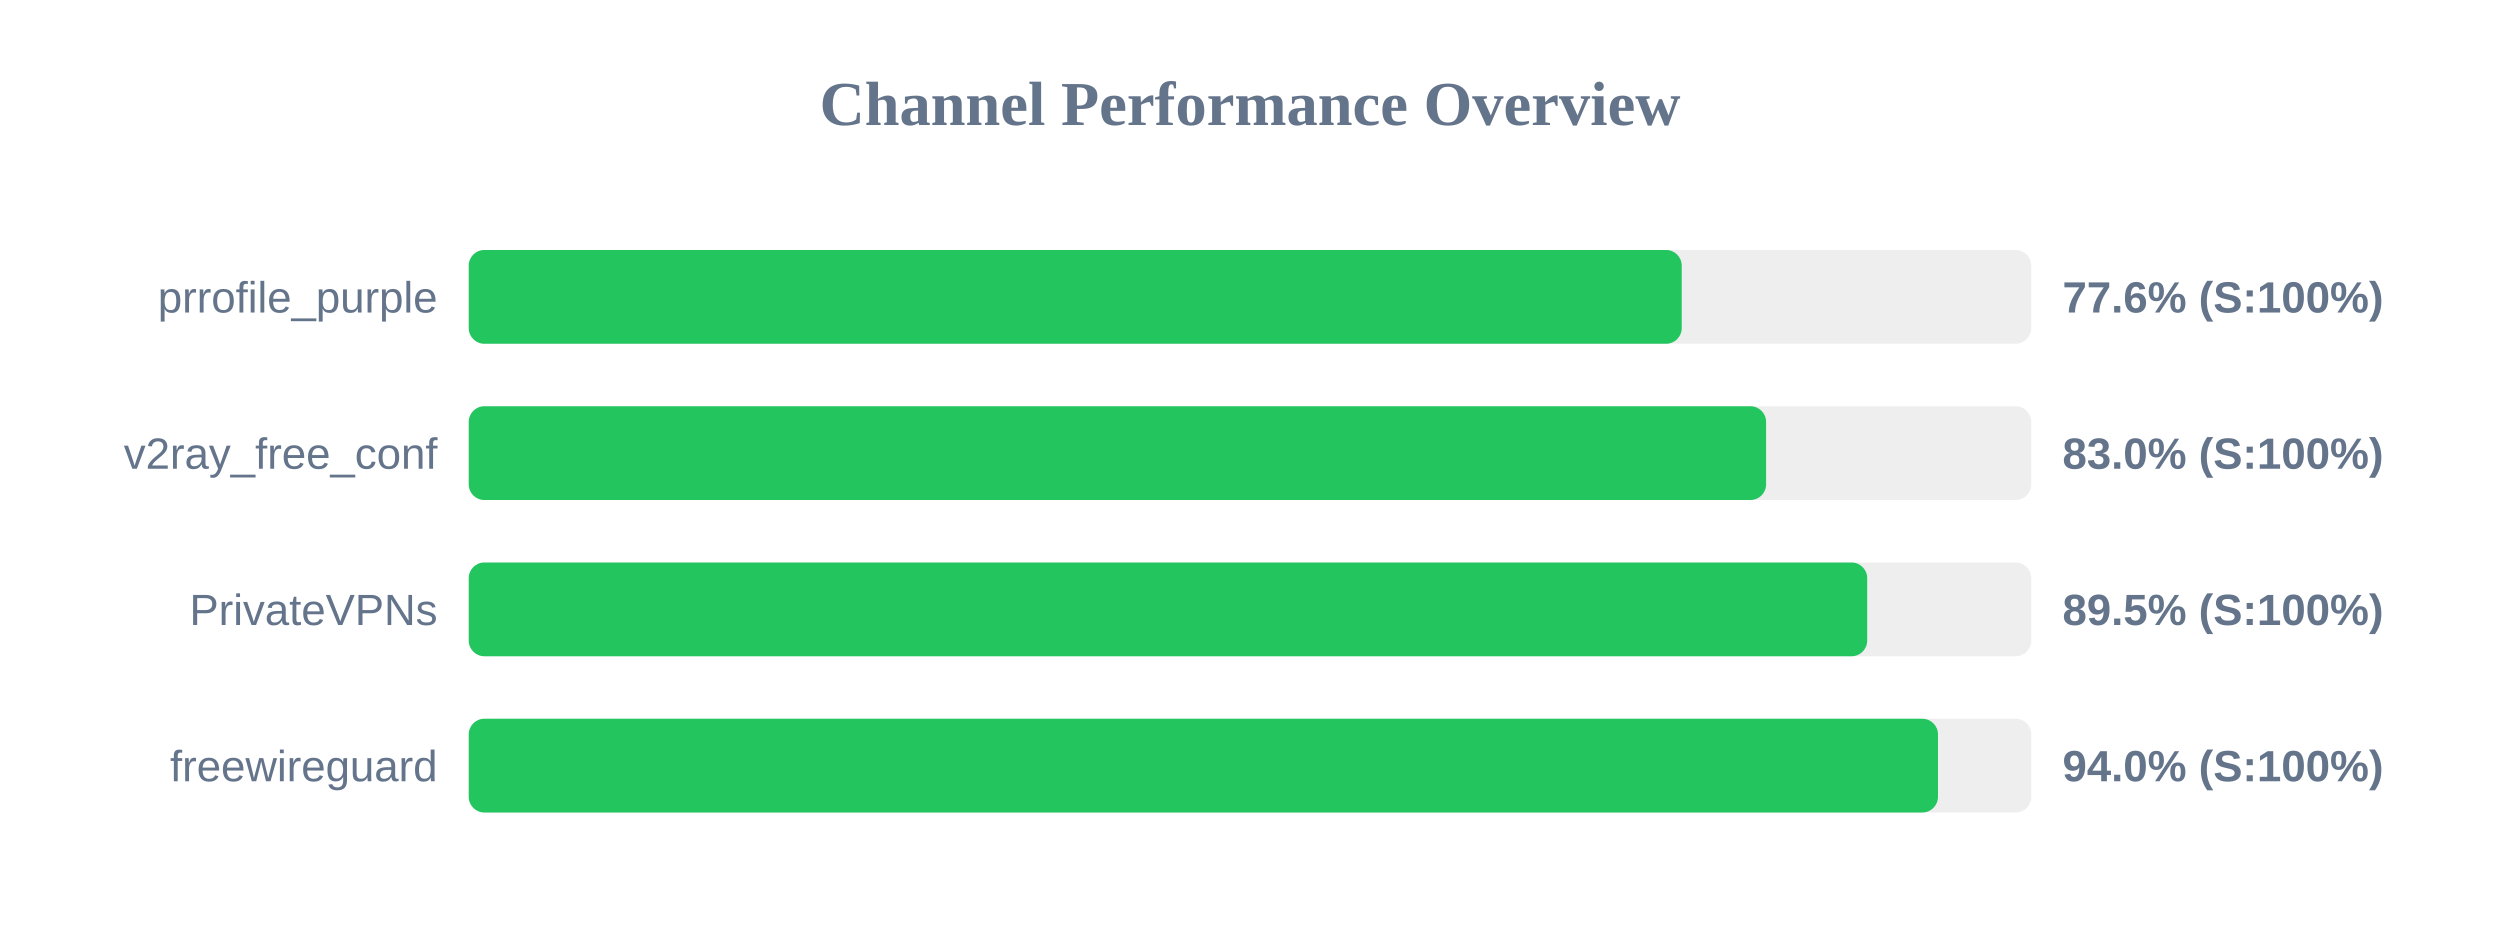
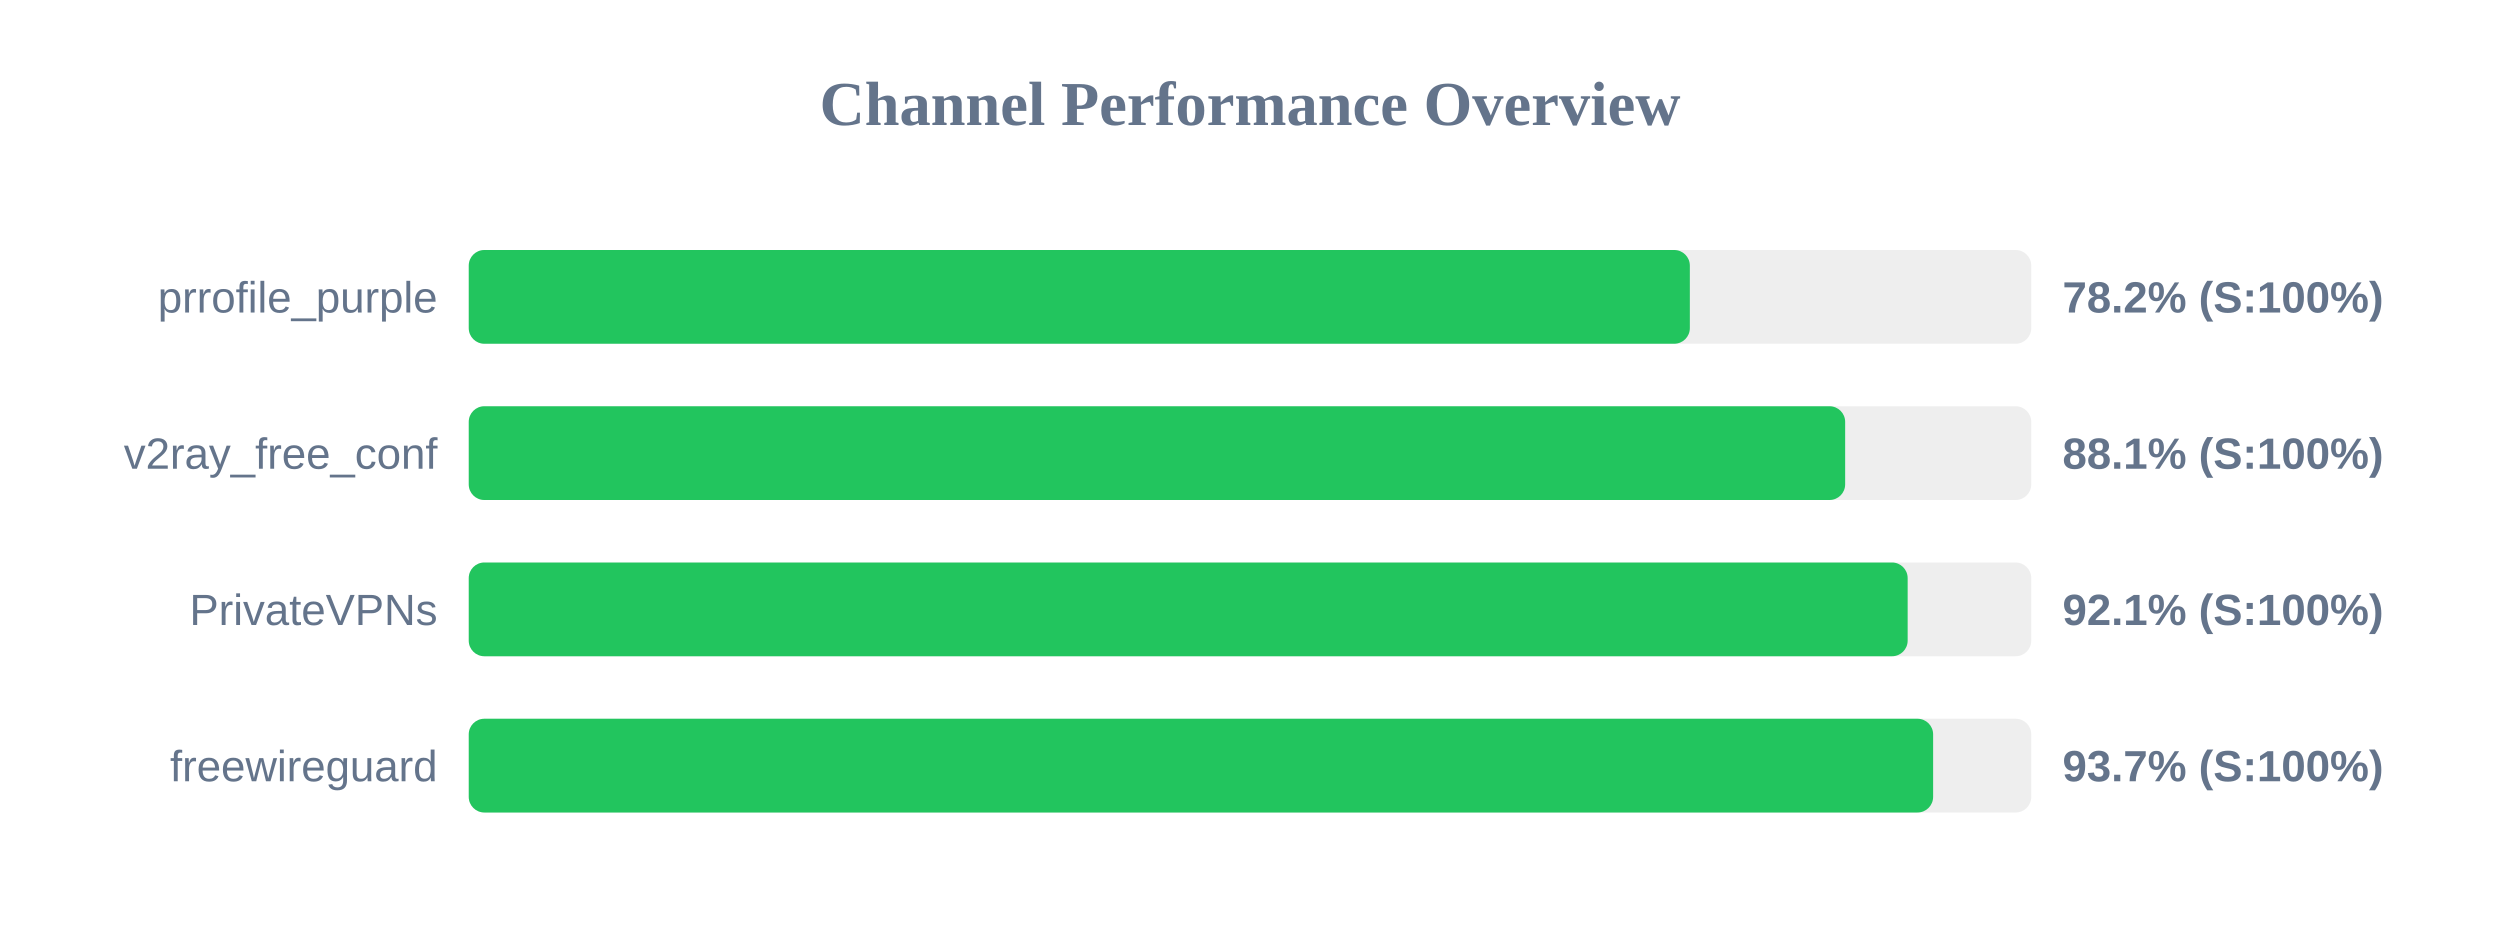
<svg xmlns="http://www.w3.org/2000/svg" width="800" height="300" version="1.1">
  <style>
        .row { font: 14px Arial; fill: #64748b; }
        .score { font: bold 14px Arial; fill: #64748b; }
    </style>
  <text x="400" y="40" text-anchor="middle" font-size="20px" font-weight="bold" fill="#64748b">Channel Performance Overview</text>
  <rect x="150" y="80" width="500" height="30" fill="#eee" rx="5" />
-   <rect x="150" y="80" width="388.15" height="30" fill="#22c55e" rx="5" />
+   <rect x="150" y="80" width="390.75" height="30" fill="#22c55e" rx="5" />
  <text x="140" y="100" text-anchor="end" class="row">prrofile_purple</text>
-   <text x="660" y="100" text-anchor="start" class="score">77.6% (S:100%)</text>
+   <text x="660" y="100" text-anchor="start" class="score">78.2% (S:100%)</text>
  <rect x="150" y="130" width="500" height="30" fill="#eee" rx="5" />
-   <rect x="150" y="130" width="415.15" height="30" fill="#22c55e" rx="5" />
+   <rect x="150" y="130" width="440.45" height="30" fill="#22c55e" rx="5" />
  <text x="140" y="150" text-anchor="end" class="row">v2ray_free_conf</text>
-   <text x="660" y="150" text-anchor="start" class="score">83.0% (S:100%)</text>
+   <text x="660" y="150" text-anchor="start" class="score">88.1% (S:100%)</text>
  <rect x="150" y="180" width="500" height="30" fill="#eee" rx="5" />
-   <rect x="150" y="180" width="447.5" height="30" fill="#22c55e" rx="5" />
+   <rect x="150" y="180" width="460.45" height="30" fill="#22c55e" rx="5" />
  <text x="140" y="200" text-anchor="end" class="row">PrivateVPNs</text>
-   <text x="660" y="200" text-anchor="start" class="score">89.5% (S:100%)</text>
+   <text x="660" y="200" text-anchor="start" class="score">92.1% (S:100%)</text>
  <rect x="150" y="230" width="500" height="30" fill="#eee" rx="5" />
-   <rect x="150" y="230" width="470.15" height="30" fill="#22c55e" rx="5" />
+   <rect x="150" y="230" width="468.6" height="30" fill="#22c55e" rx="5" />
  <text x="140" y="250" text-anchor="end" class="row">freewireguard</text>
-   <text x="660" y="250" text-anchor="start" class="score">94.0% (S:100%)</text>
+   <text x="660" y="250" text-anchor="start" class="score">93.7% (S:100%)</text>
</svg>
